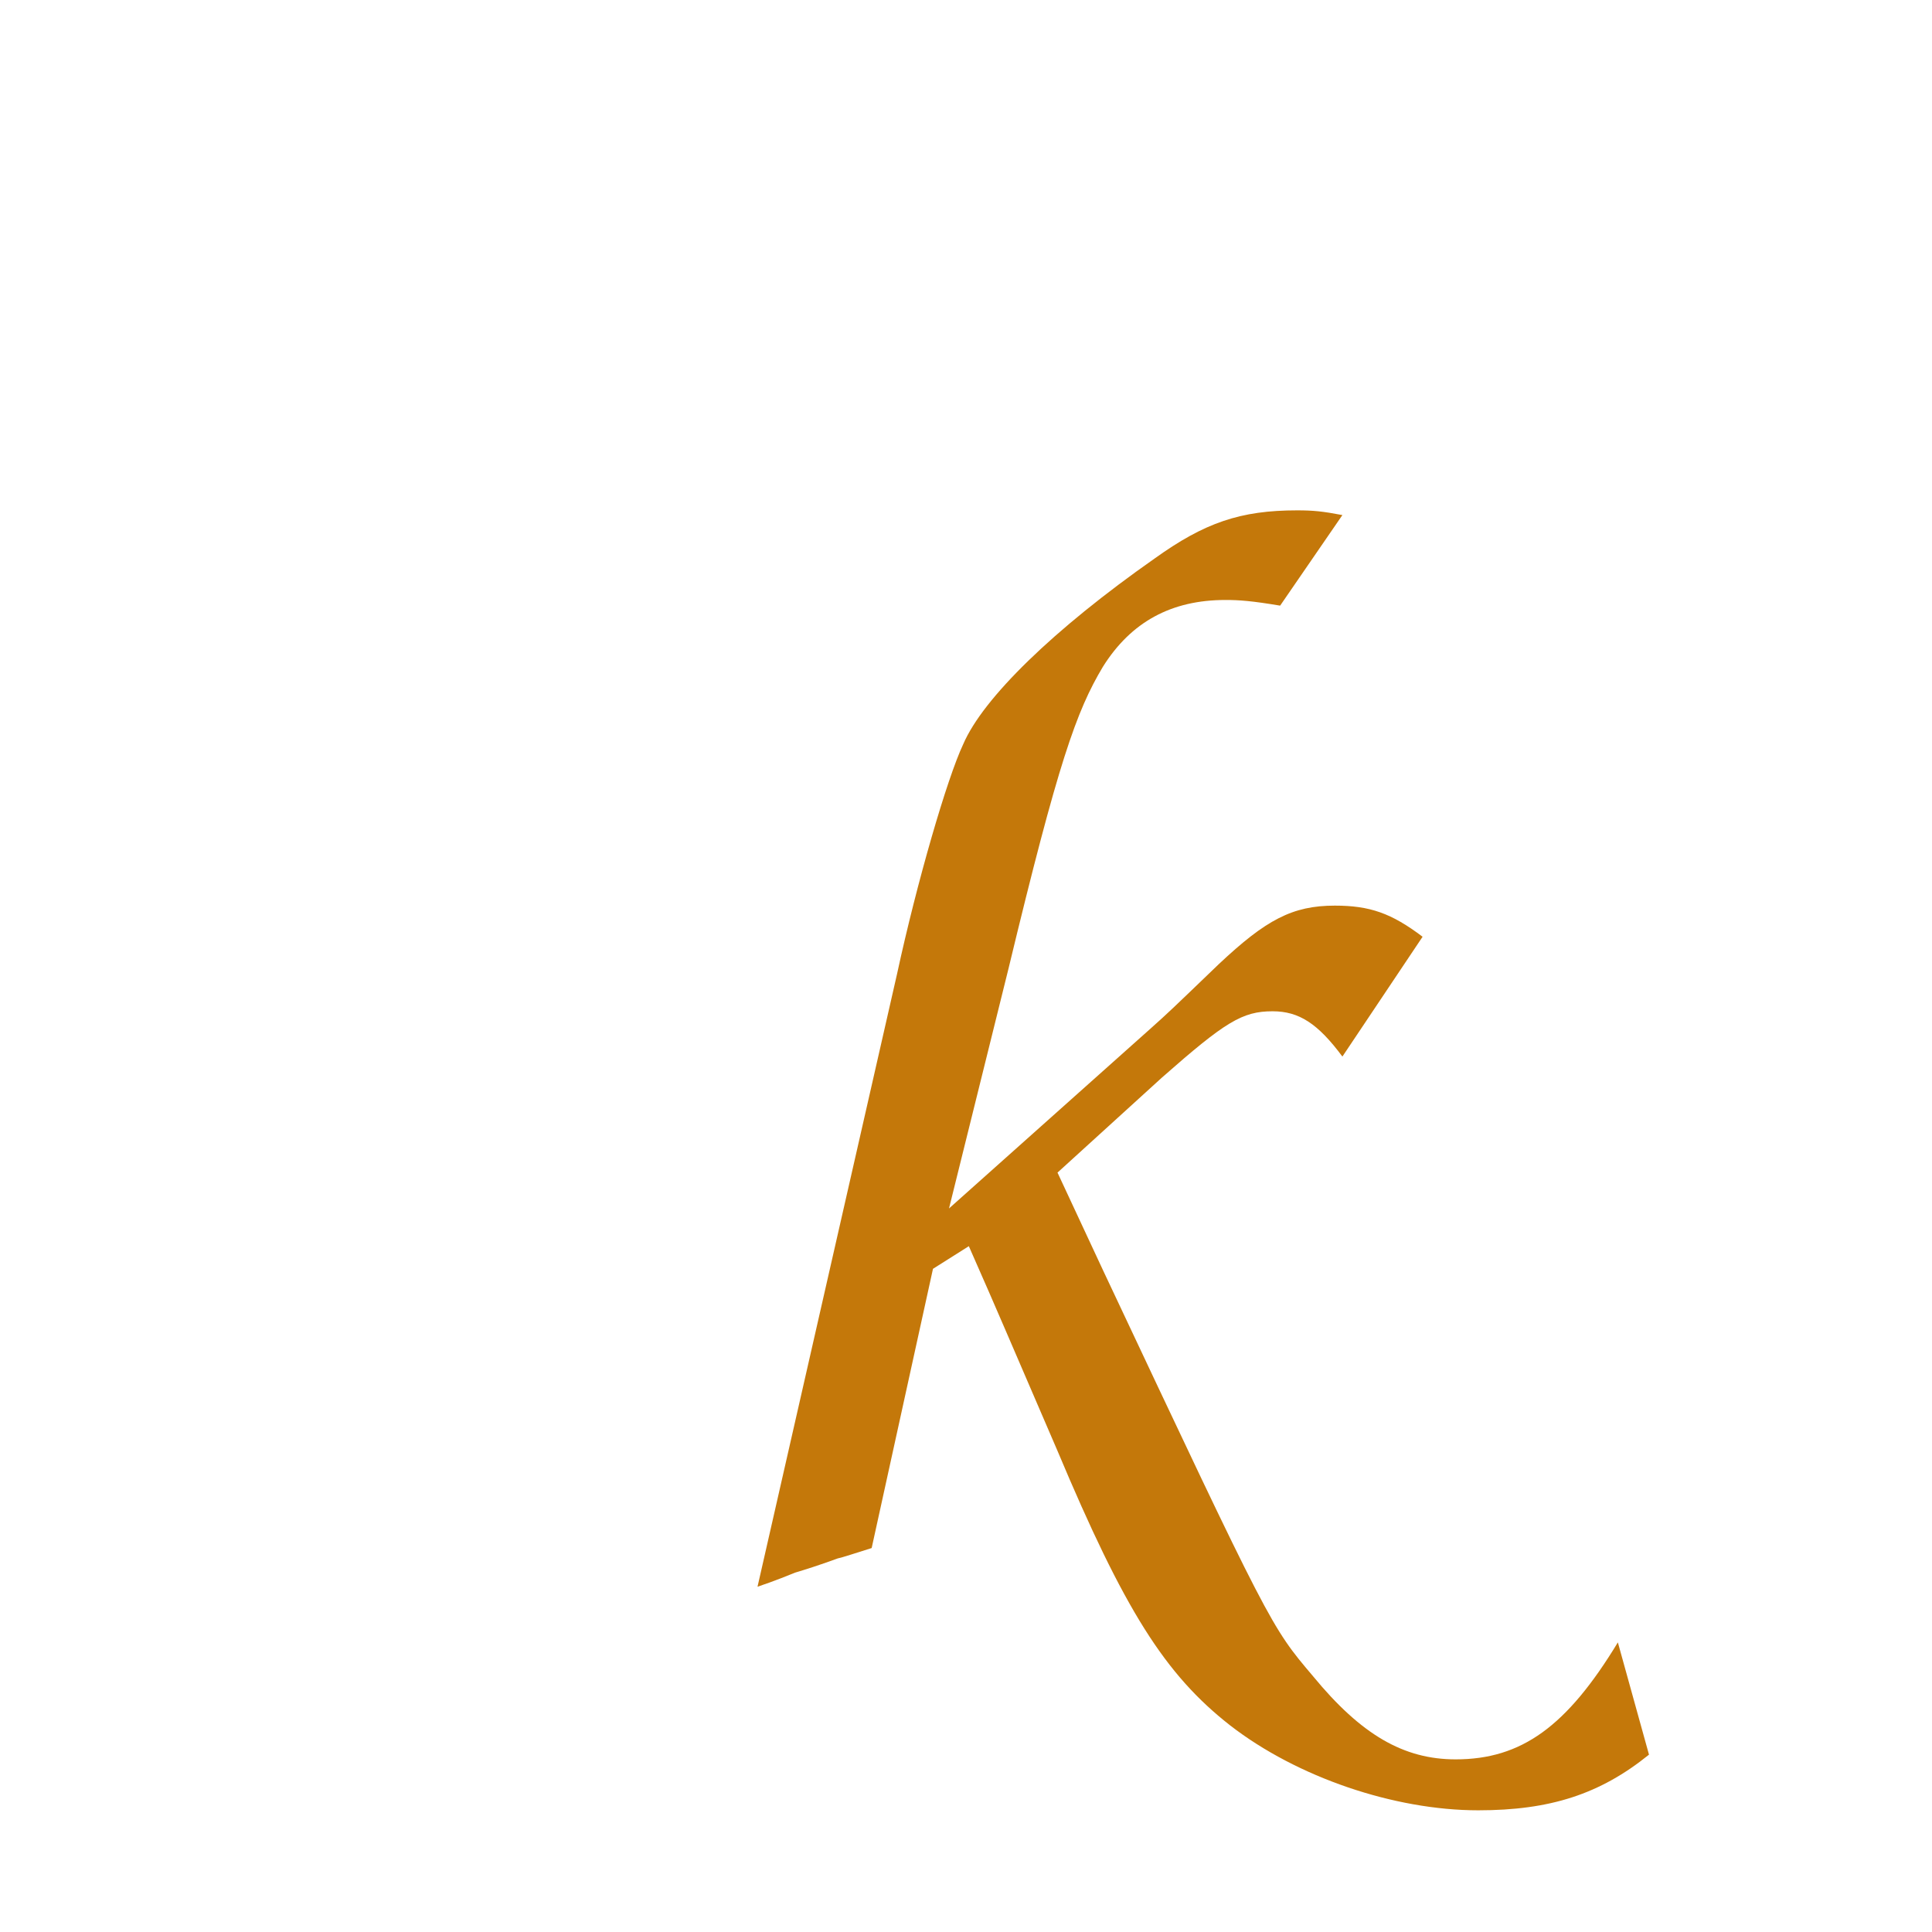
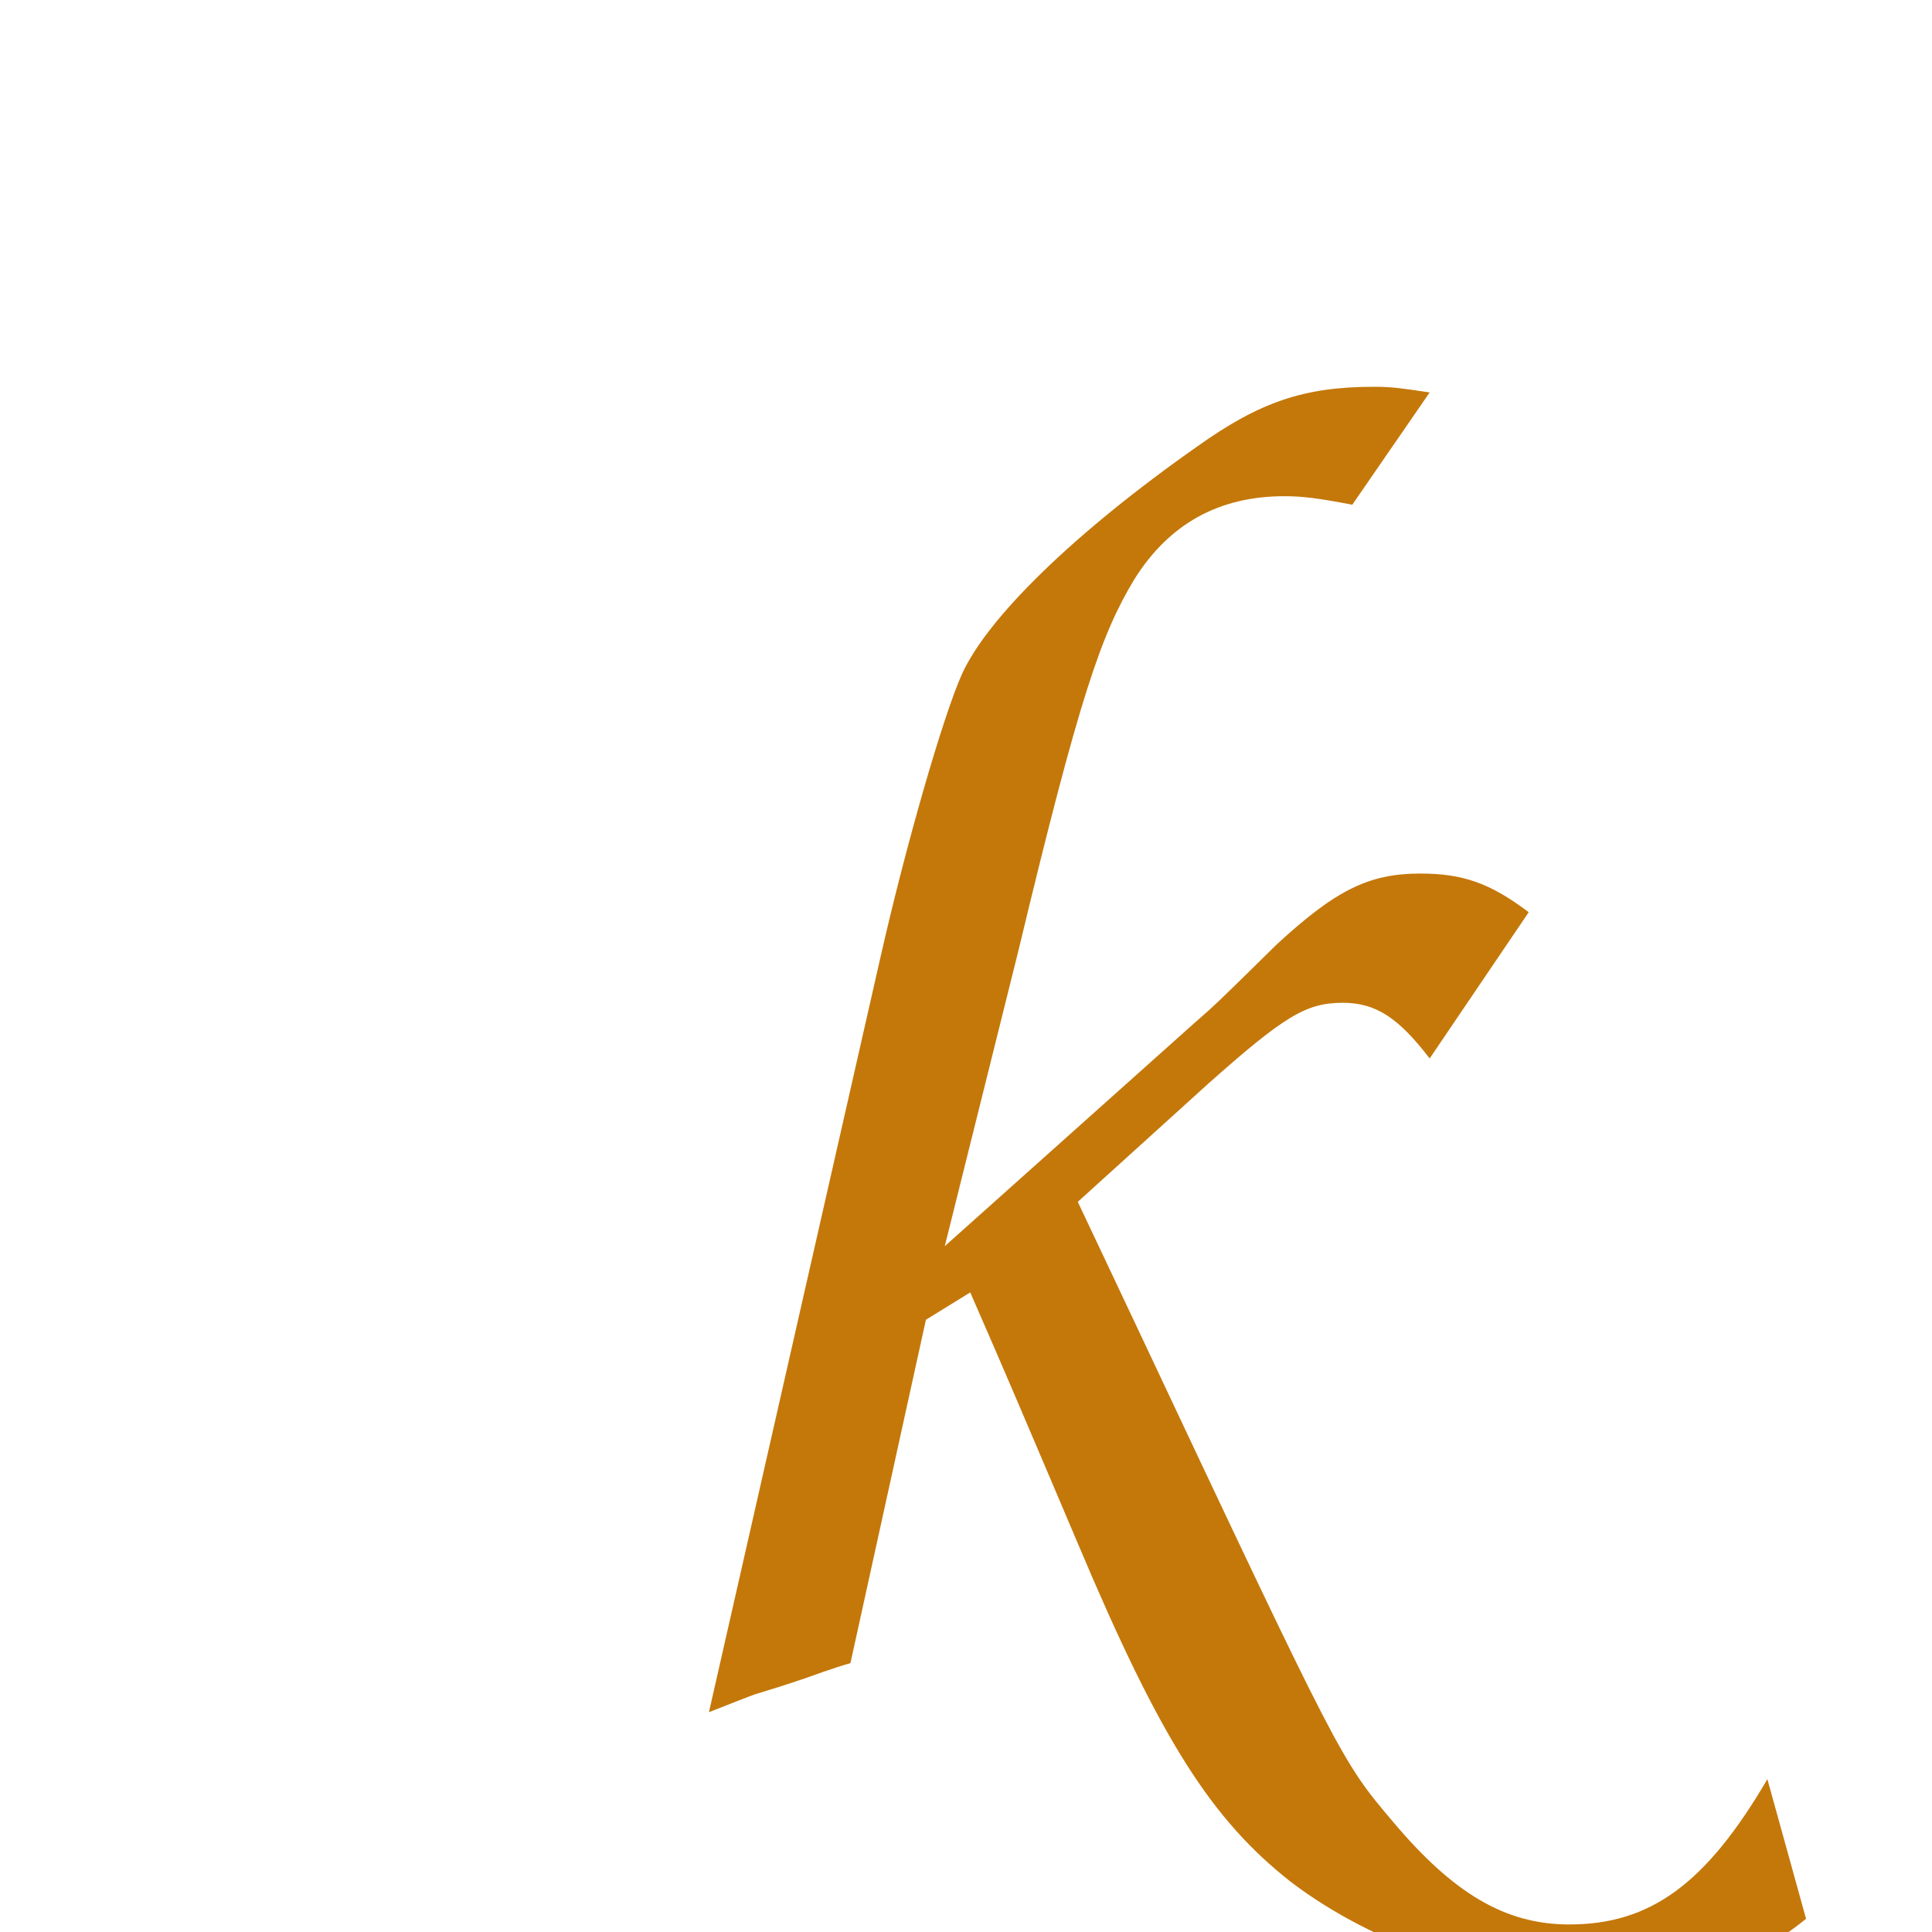
<svg xmlns="http://www.w3.org/2000/svg" viewBox="0 0 32 32">
-   <text x="16" y="26" font-family="Cherry Bomb One, cursive" font-size="26" fill="#C4780A" text-anchor="middle">k</text>
+   <text x="16" y="28" font-family="Cherry Bomb One, cursive" font-size="32" fill="#C4780A" text-anchor="middle">k</text>
</svg>
